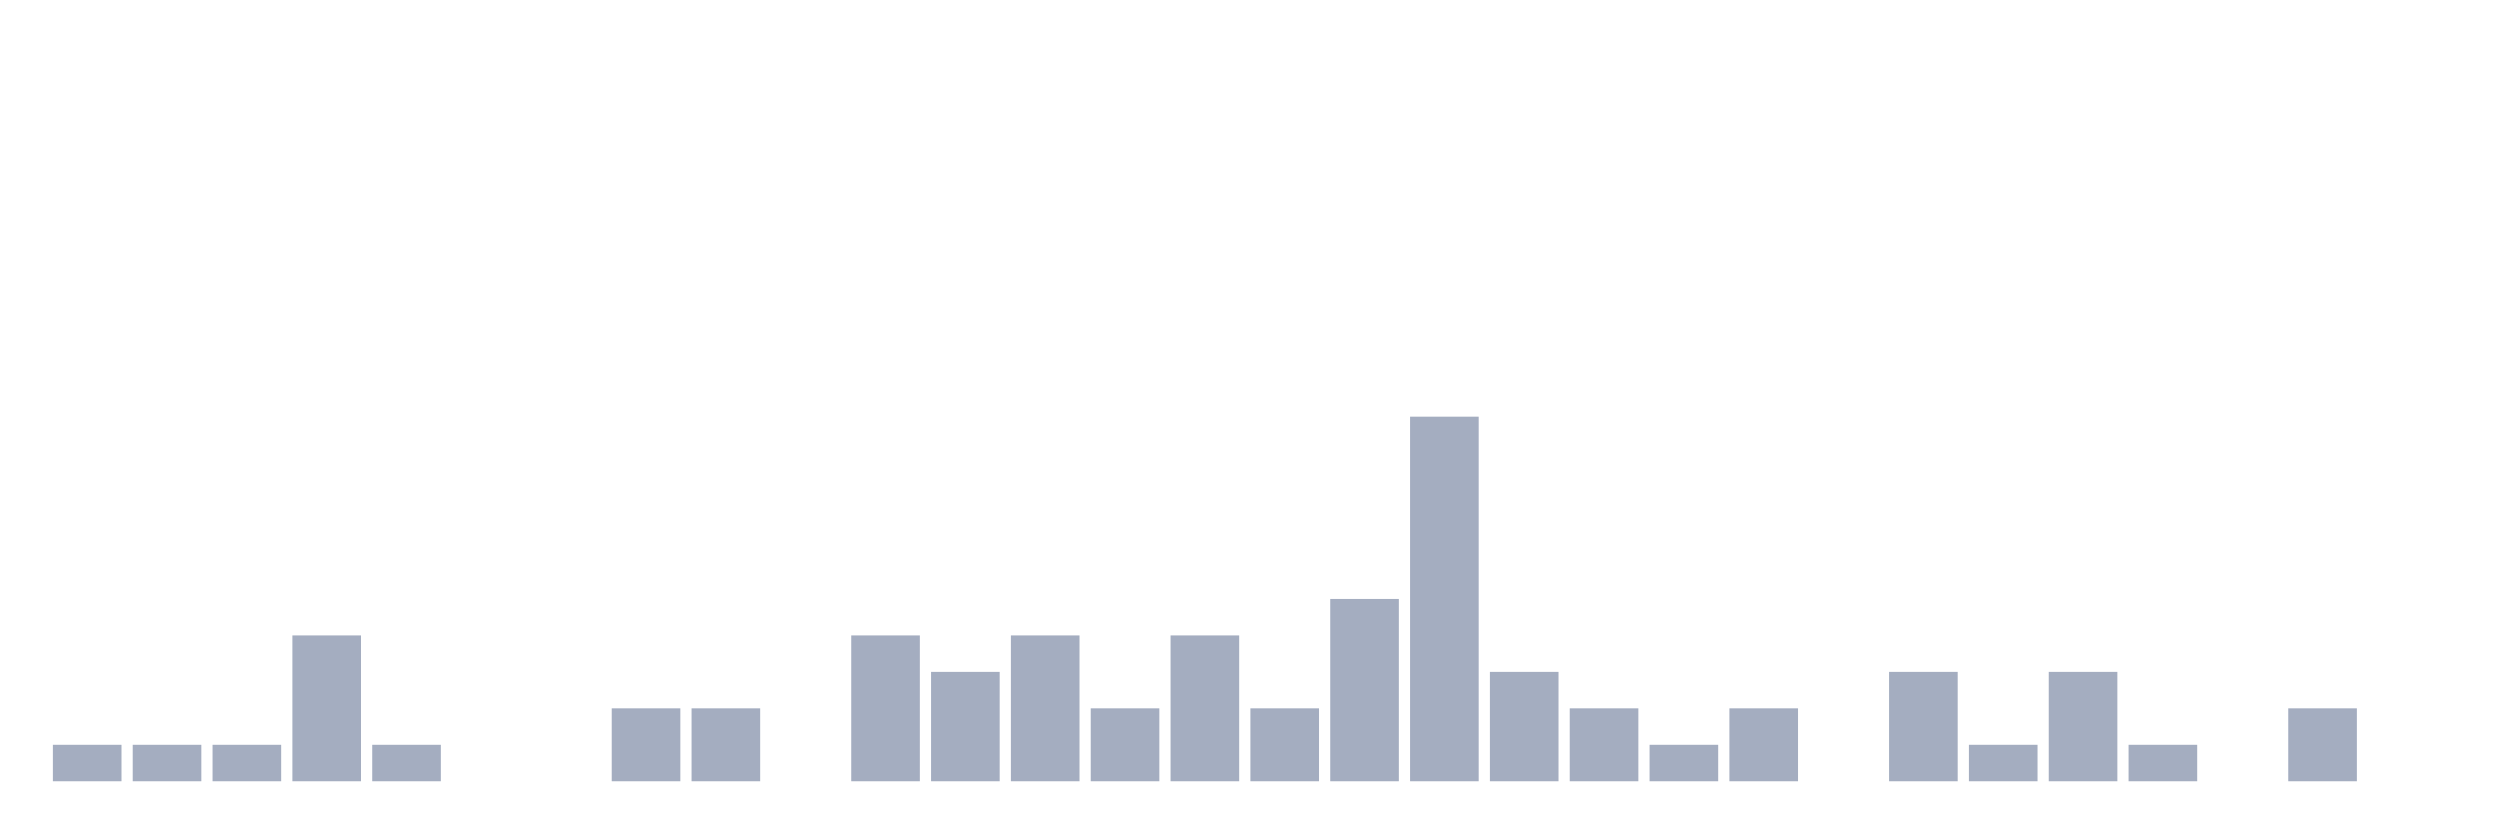
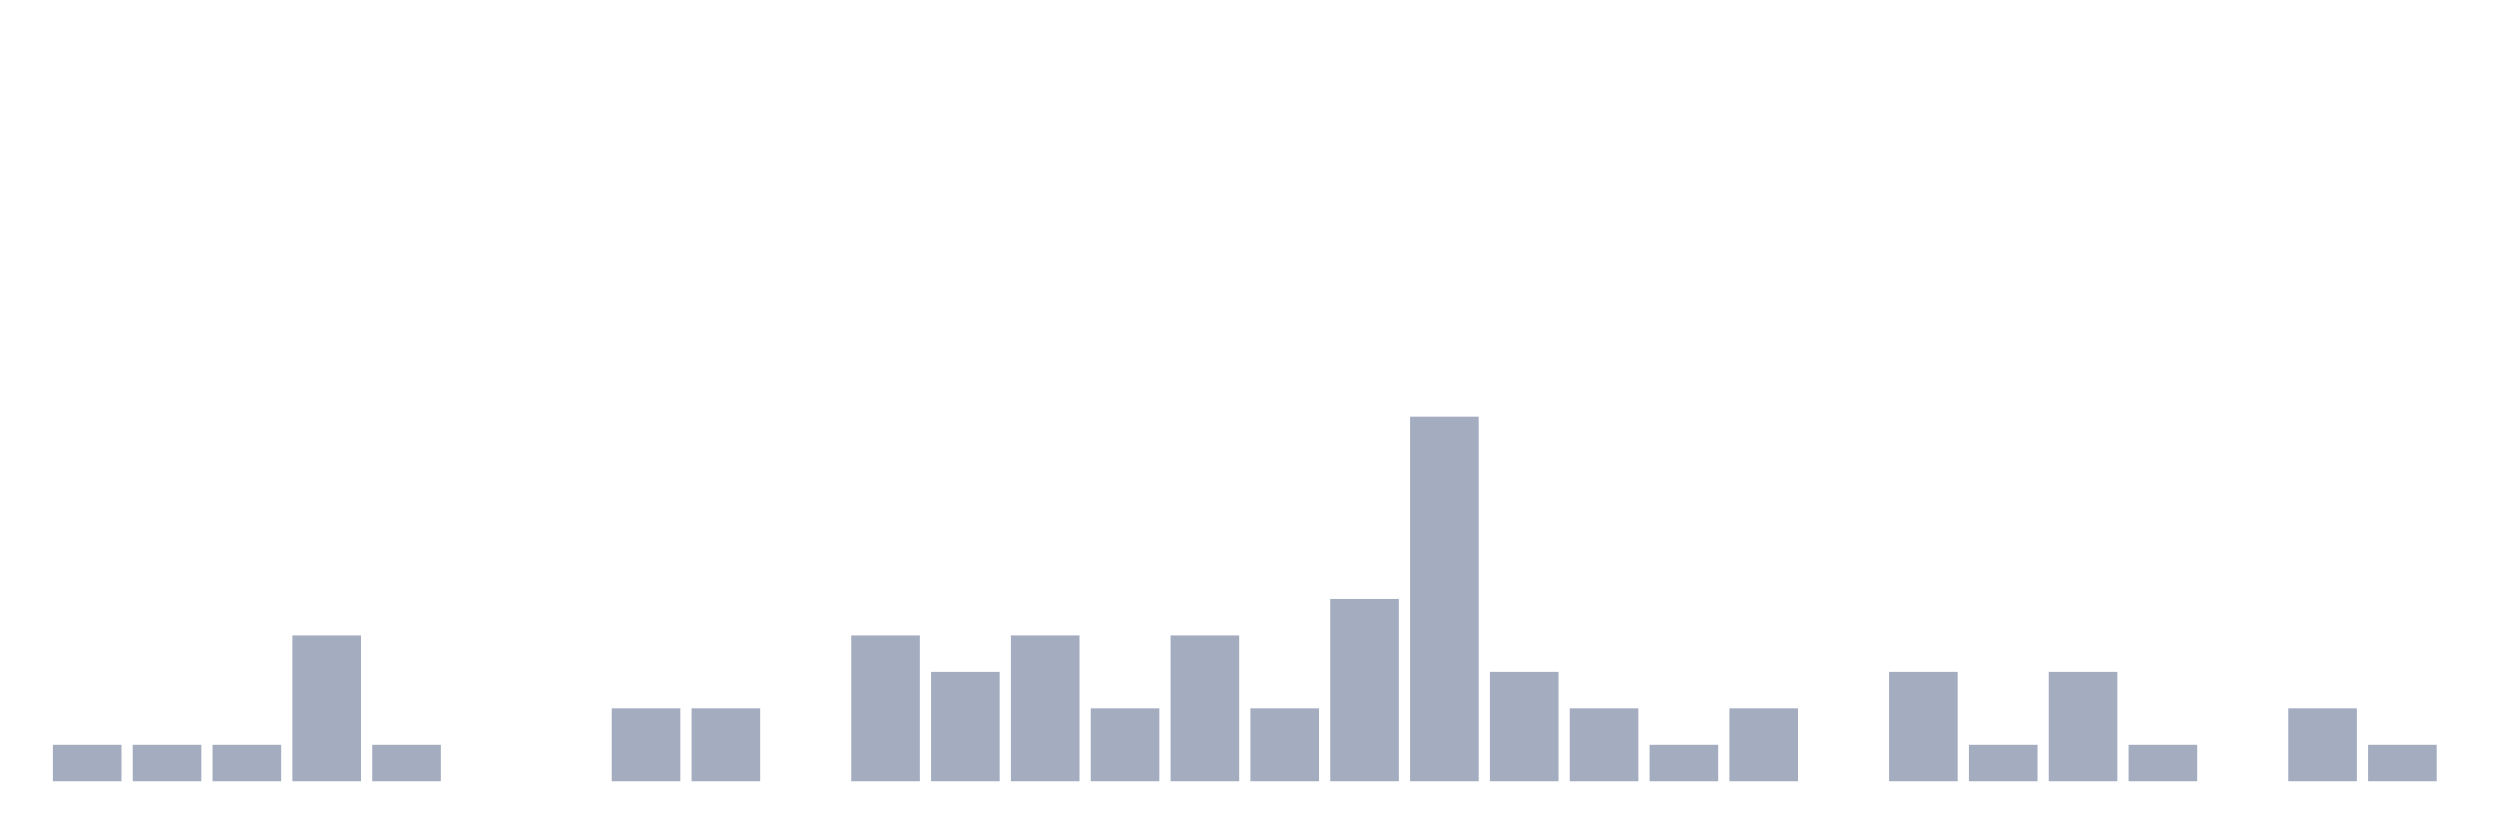
<svg xmlns="http://www.w3.org/2000/svg" viewBox="0 0 480 160">
  <g transform="translate(10,10)">
    <rect class="bar" x="0.153" width="13.175" y="133" height="7" fill="rgb(164,173,192)" />
    <rect class="bar" x="15.482" width="13.175" y="133" height="7" fill="rgb(164,173,192)" />
    <rect class="bar" x="30.81" width="13.175" y="133" height="7" fill="rgb(164,173,192)" />
    <rect class="bar" x="46.138" width="13.175" y="112" height="28" fill="rgb(164,173,192)" />
    <rect class="bar" x="61.466" width="13.175" y="133" height="7" fill="rgb(164,173,192)" />
    <rect class="bar" x="76.794" width="13.175" y="140" height="0" fill="rgb(164,173,192)" />
    <rect class="bar" x="92.123" width="13.175" y="140" height="0" fill="rgb(164,173,192)" />
    <rect class="bar" x="107.451" width="13.175" y="126" height="14" fill="rgb(164,173,192)" />
    <rect class="bar" x="122.779" width="13.175" y="126" height="14" fill="rgb(164,173,192)" />
    <rect class="bar" x="138.107" width="13.175" y="140" height="0" fill="rgb(164,173,192)" />
    <rect class="bar" x="153.436" width="13.175" y="112" height="28" fill="rgb(164,173,192)" />
    <rect class="bar" x="168.764" width="13.175" y="119" height="21" fill="rgb(164,173,192)" />
    <rect class="bar" x="184.092" width="13.175" y="112" height="28" fill="rgb(164,173,192)" />
    <rect class="bar" x="199.42" width="13.175" y="126" height="14" fill="rgb(164,173,192)" />
    <rect class="bar" x="214.748" width="13.175" y="112" height="28" fill="rgb(164,173,192)" />
    <rect class="bar" x="230.077" width="13.175" y="126" height="14" fill="rgb(164,173,192)" />
    <rect class="bar" x="245.405" width="13.175" y="105" height="35" fill="rgb(164,173,192)" />
    <rect class="bar" x="260.733" width="13.175" y="70" height="70" fill="rgb(164,173,192)" />
    <rect class="bar" x="276.061" width="13.175" y="119" height="21" fill="rgb(164,173,192)" />
    <rect class="bar" x="291.39" width="13.175" y="126" height="14" fill="rgb(164,173,192)" />
    <rect class="bar" x="306.718" width="13.175" y="133" height="7" fill="rgb(164,173,192)" />
    <rect class="bar" x="322.046" width="13.175" y="126" height="14" fill="rgb(164,173,192)" />
    <rect class="bar" x="337.374" width="13.175" y="140" height="0" fill="rgb(164,173,192)" />
    <rect class="bar" x="352.702" width="13.175" y="119" height="21" fill="rgb(164,173,192)" />
    <rect class="bar" x="368.031" width="13.175" y="133" height="7" fill="rgb(164,173,192)" />
    <rect class="bar" x="383.359" width="13.175" y="119" height="21" fill="rgb(164,173,192)" />
    <rect class="bar" x="398.687" width="13.175" y="133" height="7" fill="rgb(164,173,192)" />
    <rect class="bar" x="414.015" width="13.175" y="140" height="0" fill="rgb(164,173,192)" />
    <rect class="bar" x="429.344" width="13.175" y="126" height="14" fill="rgb(164,173,192)" />
-     <rect class="bar" x="444.672" width="13.175" y="140" height="0" fill="rgb(164,173,192)" />
+     <rect class="bar" x="444.672" width="13.175" y="133" height="7" fill="rgb(164,173,192)" />
  </g>
</svg>
